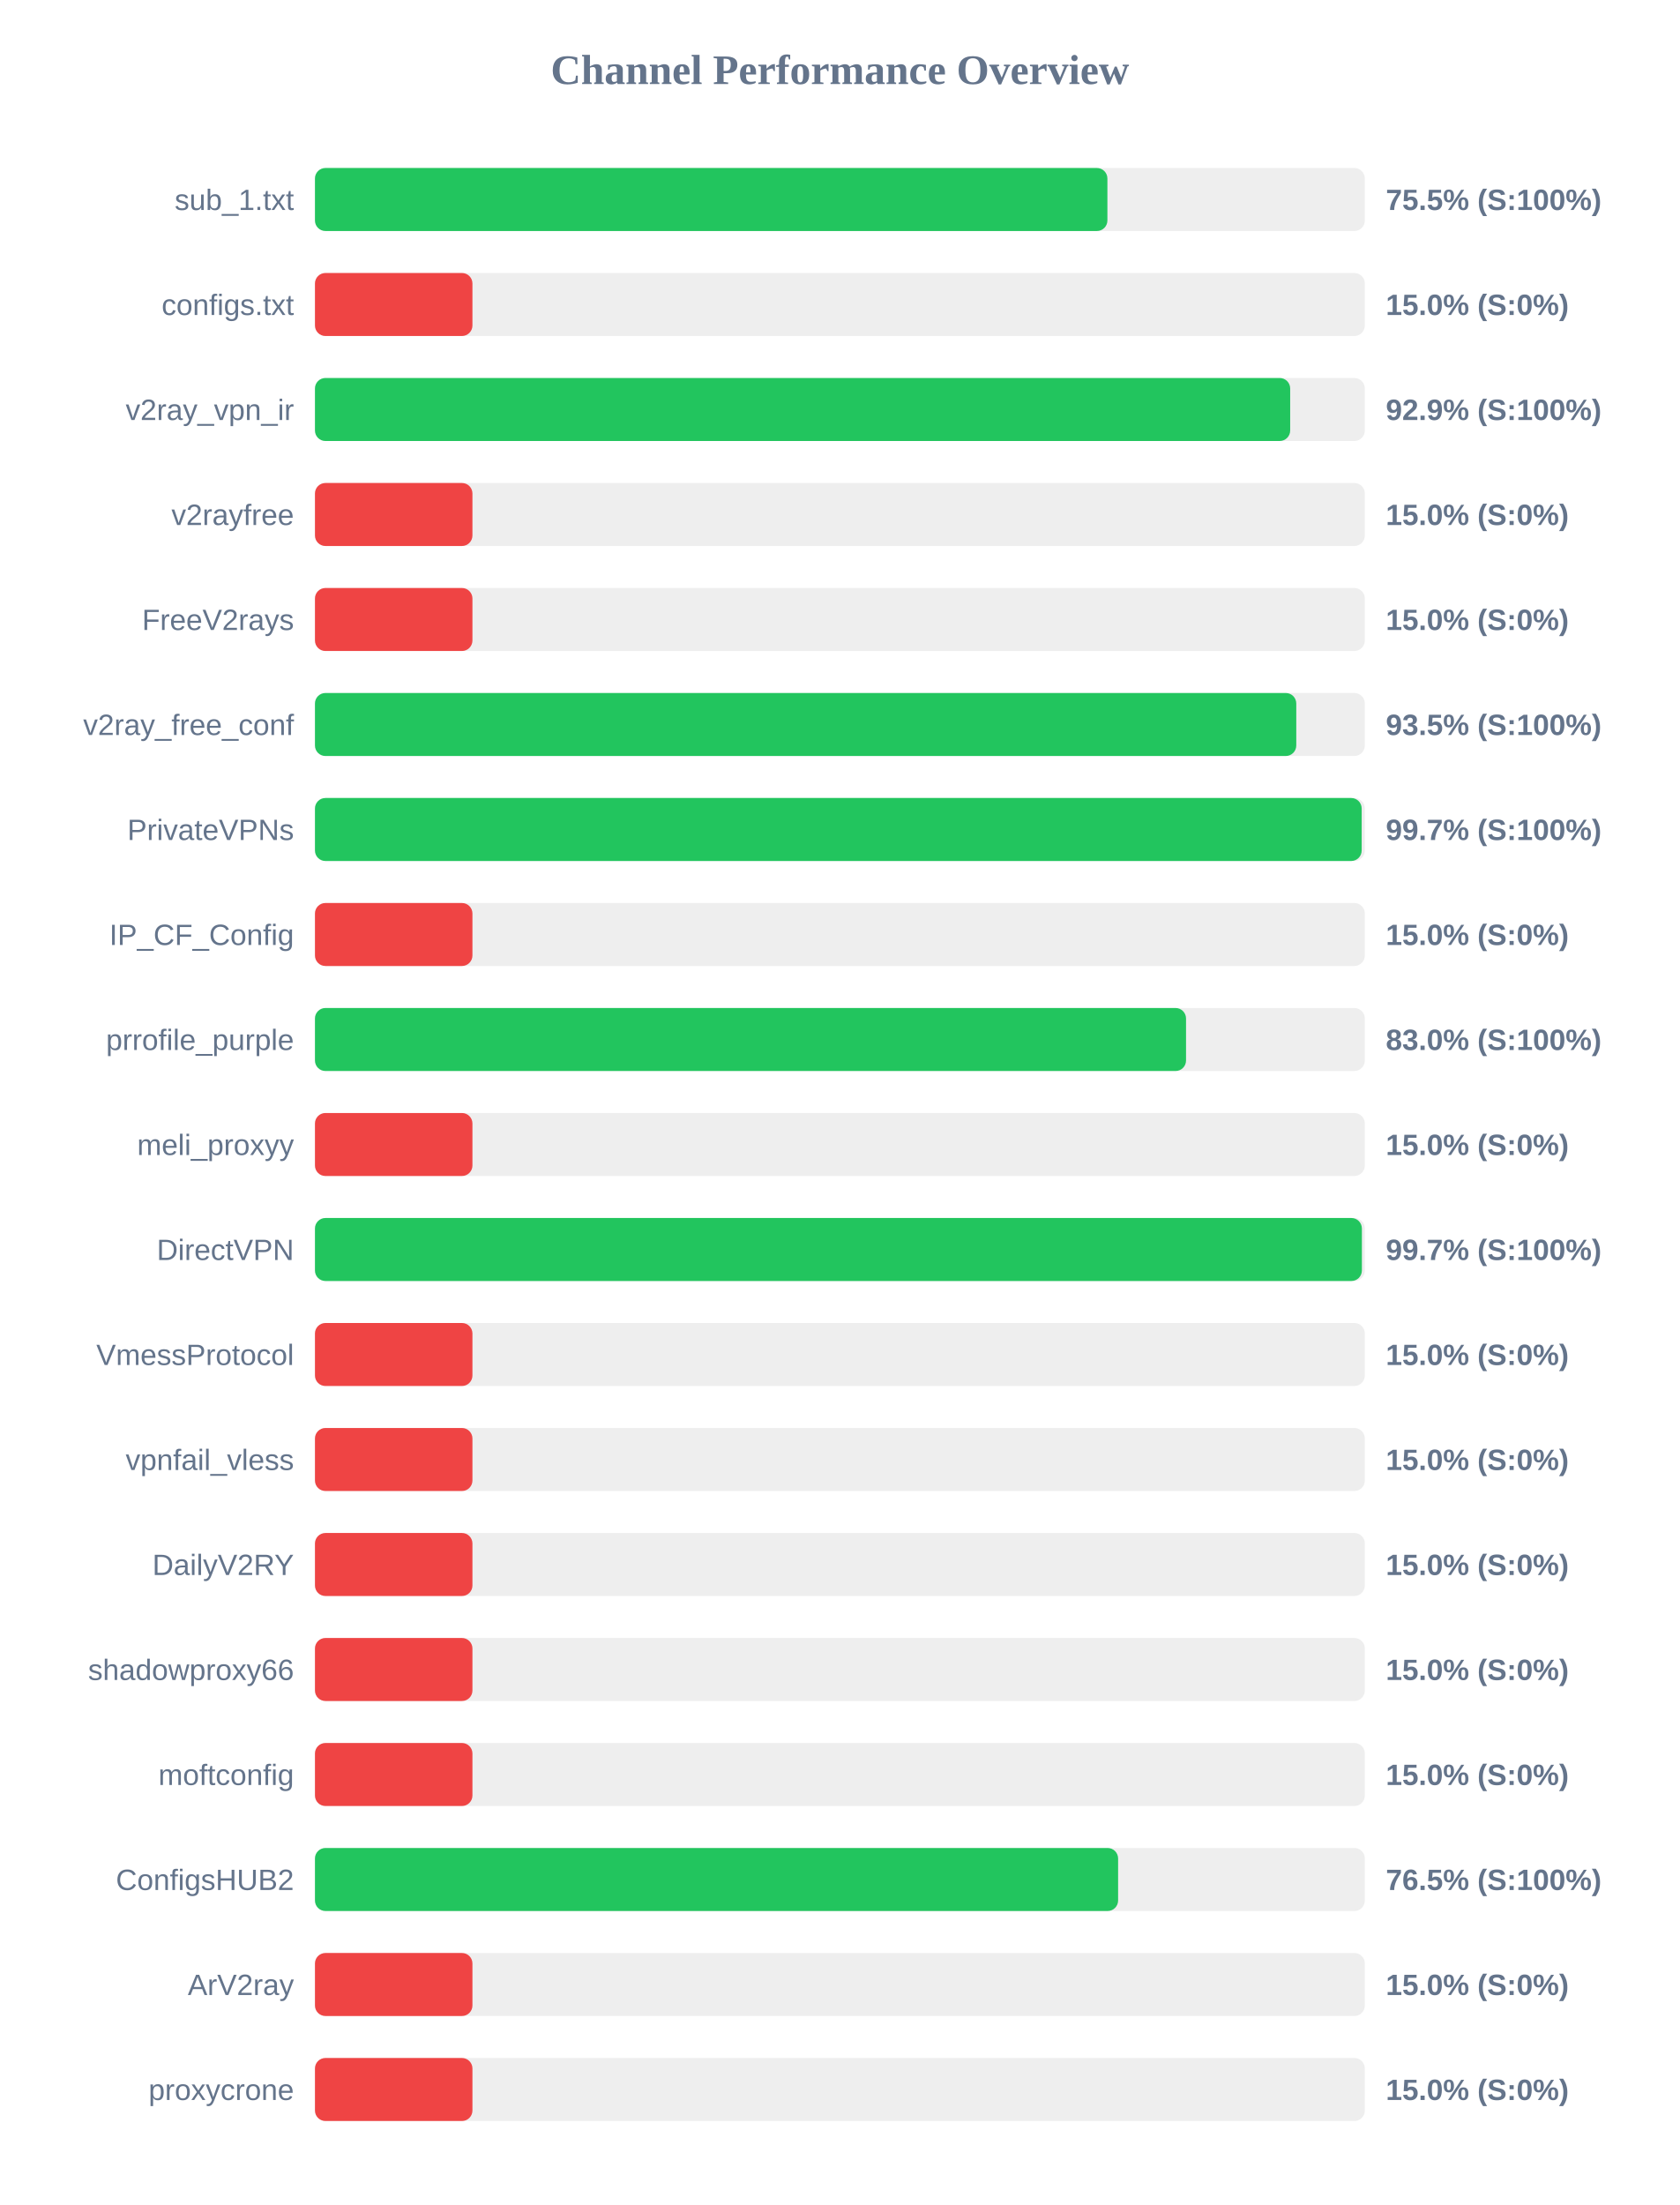
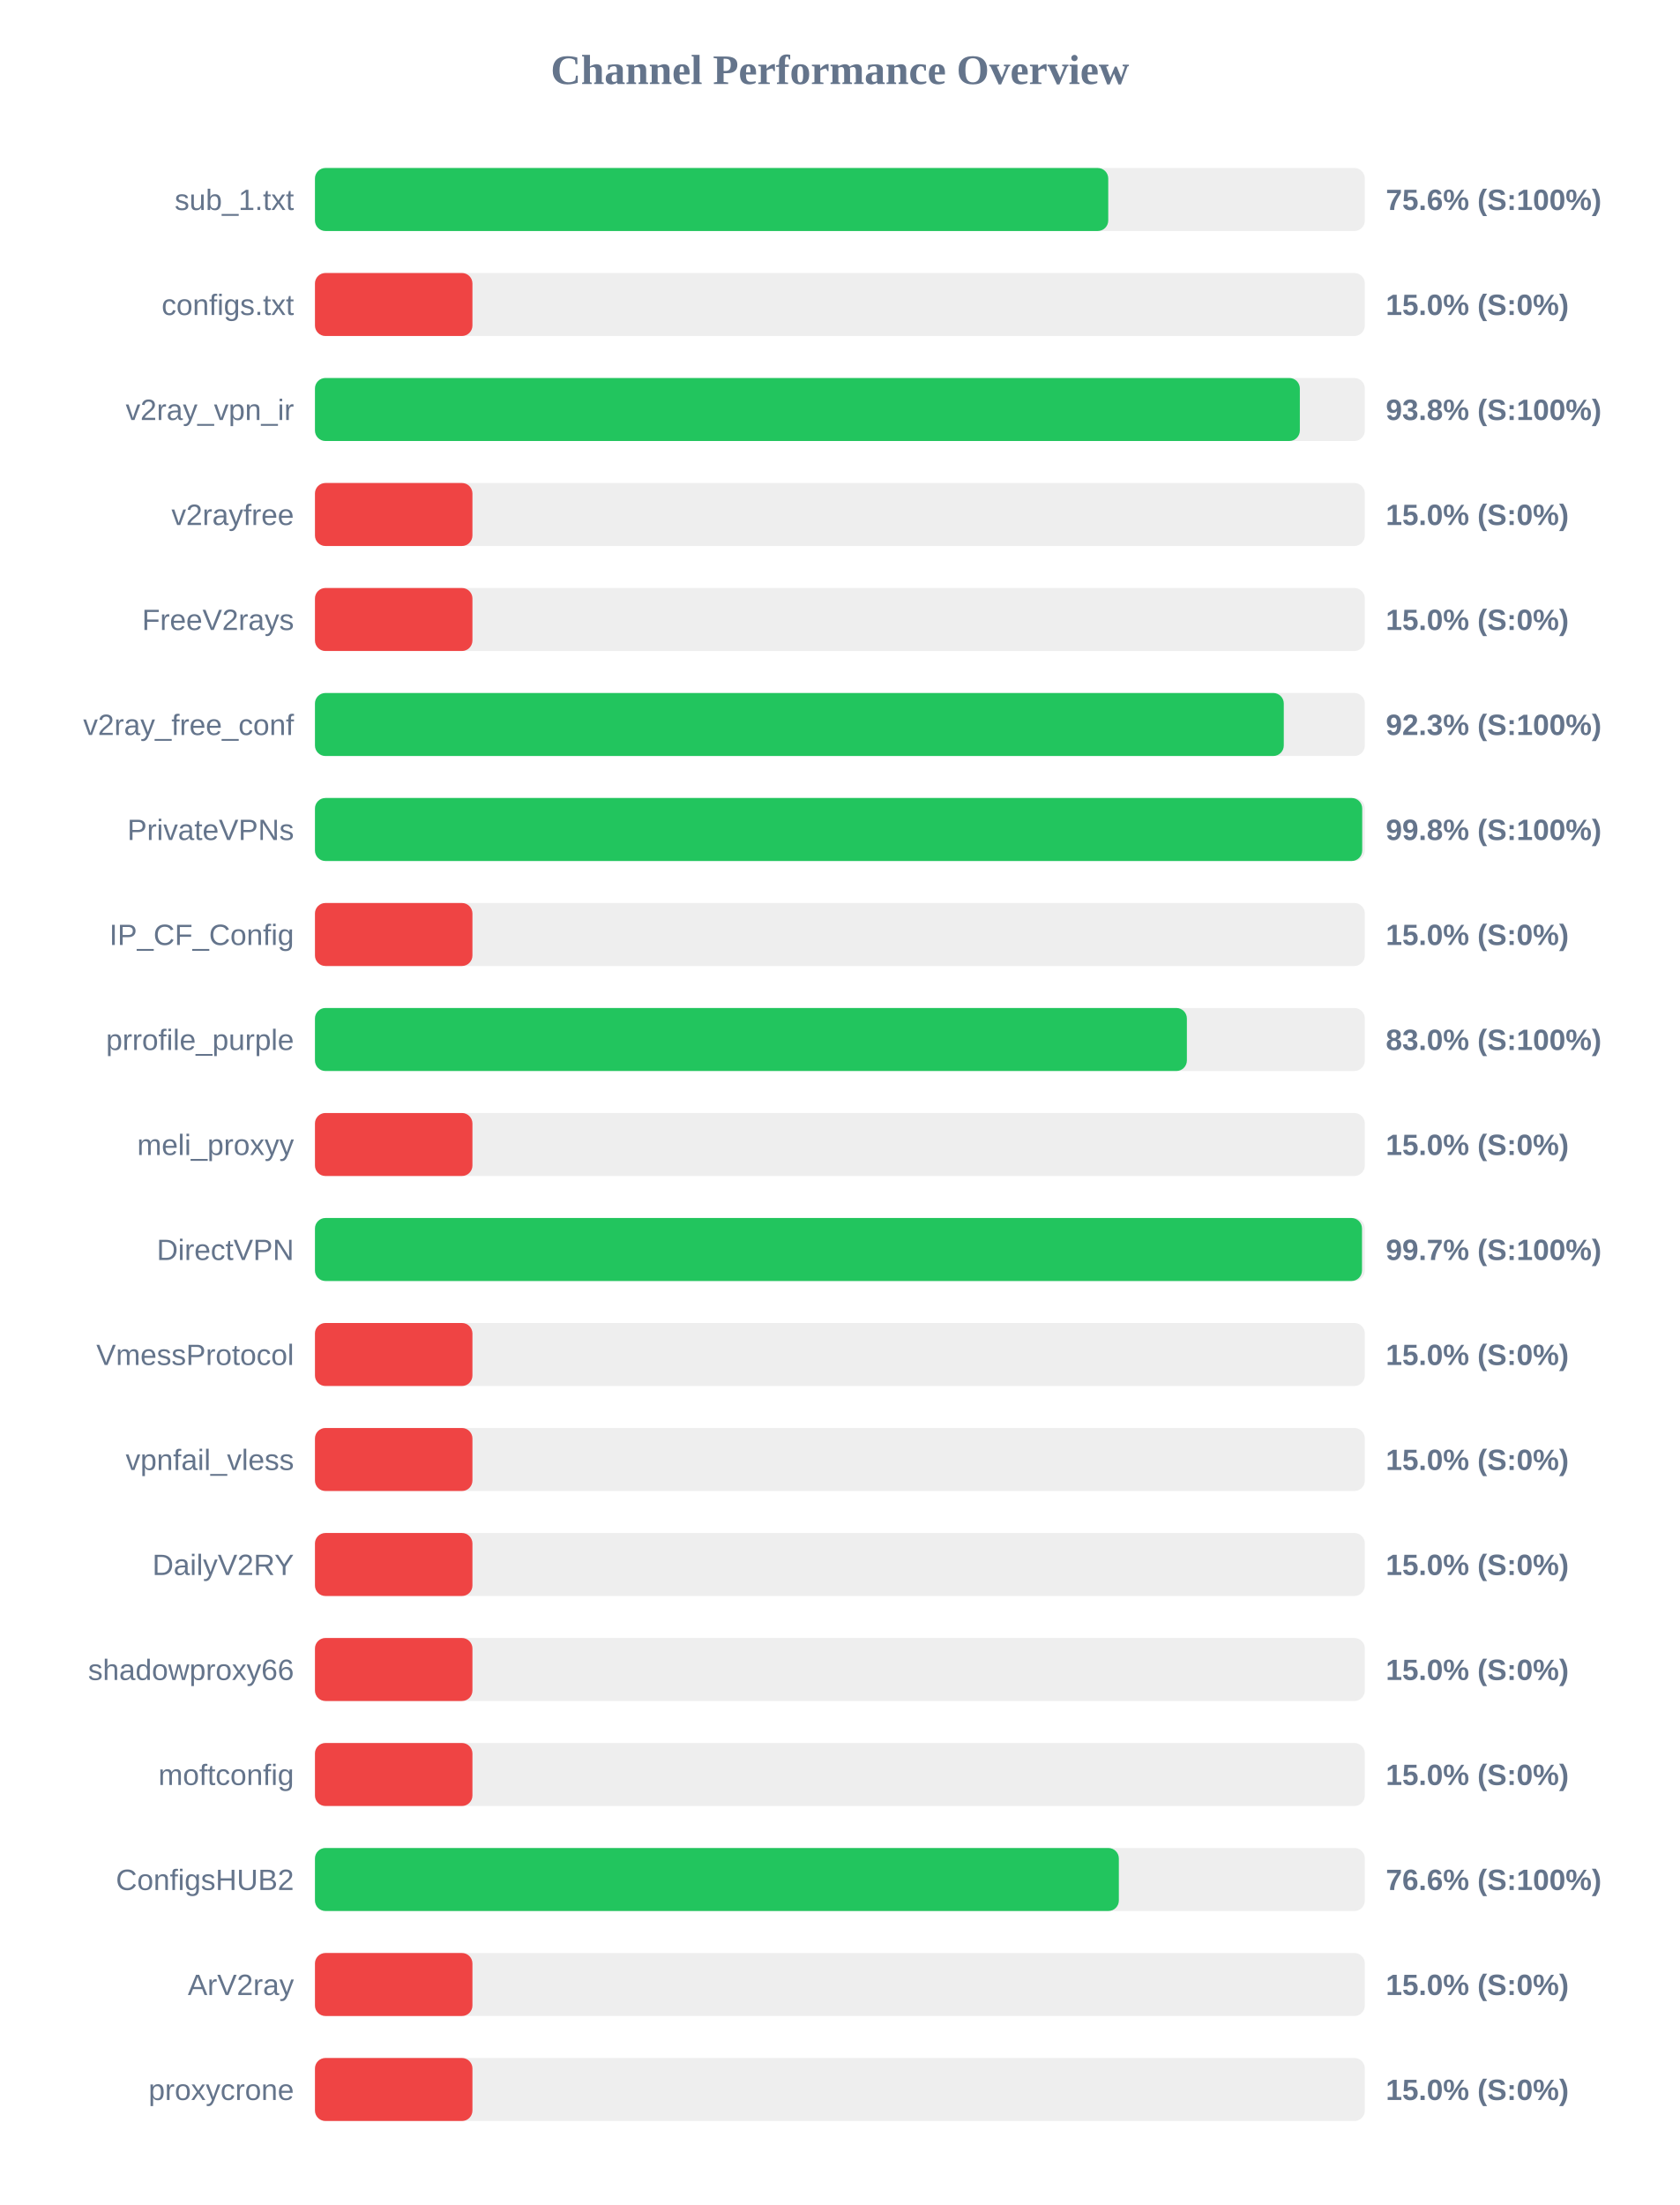
<svg xmlns="http://www.w3.org/2000/svg" width="800" height="1050" version="1.1">
  <style>
        .row { font: 14px Arial; fill: #64748b; }
        .score { font: bold 14px Arial; fill: #64748b; }
    </style>
  <text x="400" y="40" text-anchor="middle" font-size="20px" font-weight="bold" fill="#64748b">Channel Performance Overview</text>
  <rect x="150" y="80" width="500" height="30" fill="#eee" rx="5" />
-   <rect x="150" y="80" width="377.4" height="30" fill="#22c55e" rx="5" />
+   <rect x="150" y="80" width="377.8" height="30" fill="#22c55e" rx="5" />
  <text x="140" y="100" text-anchor="end" class="row">sub_1.txt</text>
-   <text x="660" y="100" text-anchor="start" class="score">75.5% (S:100%)</text>
+   <text x="660" y="100" text-anchor="start" class="score">75.6% (S:100%)</text>
  <rect x="150" y="130" width="500" height="30" fill="#eee" rx="5" />
  <rect x="150" y="130" width="75.0" height="30" fill="#ef4444" rx="5" />
  <text x="140" y="150" text-anchor="end" class="row">configs.txt</text>
  <text x="660" y="150" text-anchor="start" class="score">15.0% (S:0%)</text>
  <rect x="150" y="180" width="500" height="30" fill="#eee" rx="5" />
-   <rect x="150" y="180" width="464.45" height="30" fill="#22c55e" rx="5" />
+   <rect x="150" y="180" width="469.05" height="30" fill="#22c55e" rx="5" />
  <text x="140" y="200" text-anchor="end" class="row">v2ray_vpn_ir</text>
-   <text x="660" y="200" text-anchor="start" class="score">92.9% (S:100%)</text>
+   <text x="660" y="200" text-anchor="start" class="score">93.8% (S:100%)</text>
  <rect x="150" y="230" width="500" height="30" fill="#eee" rx="5" />
  <rect x="150" y="230" width="75.0" height="30" fill="#ef4444" rx="5" />
  <text x="140" y="250" text-anchor="end" class="row">v2rayfree</text>
  <text x="660" y="250" text-anchor="start" class="score">15.0% (S:0%)</text>
  <rect x="150" y="280" width="500" height="30" fill="#eee" rx="5" />
  <rect x="150" y="280" width="75.0" height="30" fill="#ef4444" rx="5" />
  <text x="140" y="300" text-anchor="end" class="row">FreeV2rays</text>
  <text x="660" y="300" text-anchor="start" class="score">15.0% (S:0%)</text>
  <rect x="150" y="330" width="500" height="30" fill="#eee" rx="5" />
-   <rect x="150" y="330" width="467.35" height="30" fill="#22c55e" rx="5" />
+   <rect x="150" y="330" width="461.4" height="30" fill="#22c55e" rx="5" />
  <text x="140" y="350" text-anchor="end" class="row">v2ray_free_conf</text>
-   <text x="660" y="350" text-anchor="start" class="score">93.5% (S:100%)</text>
+   <text x="660" y="350" text-anchor="start" class="score">92.3% (S:100%)</text>
  <rect x="150" y="380" width="500" height="30" fill="#eee" rx="5" />
-   <rect x="150" y="380" width="498.5" height="30" fill="#22c55e" rx="5" />
+   <rect x="150" y="380" width="498.75" height="30" fill="#22c55e" rx="5" />
  <text x="140" y="400" text-anchor="end" class="row">PrivateVPNs</text>
-   <text x="660" y="400" text-anchor="start" class="score">99.7% (S:100%)</text>
+   <text x="660" y="400" text-anchor="start" class="score">99.8% (S:100%)</text>
  <rect x="150" y="430" width="500" height="30" fill="#eee" rx="5" />
  <rect x="150" y="430" width="75.0" height="30" fill="#ef4444" rx="5" />
  <text x="140" y="450" text-anchor="end" class="row">IP_CF_Config</text>
  <text x="660" y="450" text-anchor="start" class="score">15.0% (S:0%)</text>
  <rect x="150" y="480" width="500" height="30" fill="#eee" rx="5" />
-   <rect x="150" y="480" width="414.85" height="30" fill="#22c55e" rx="5" />
+   <rect x="150" y="480" width="415.25" height="30" fill="#22c55e" rx="5" />
  <text x="140" y="500" text-anchor="end" class="row">prrofile_purple</text>
  <text x="660" y="500" text-anchor="start" class="score">83.0% (S:100%)</text>
  <rect x="150" y="530" width="500" height="30" fill="#eee" rx="5" />
  <rect x="150" y="530" width="75.0" height="30" fill="#ef4444" rx="5" />
  <text x="140" y="550" text-anchor="end" class="row">meli_proxyy</text>
  <text x="660" y="550" text-anchor="start" class="score">15.0% (S:0%)</text>
  <rect x="150" y="580" width="500" height="30" fill="#eee" rx="5" />
-   <rect x="150" y="580" width="498.6" height="30" fill="#22c55e" rx="5" />
+   <rect x="150" y="580" width="498.65" height="30" fill="#22c55e" rx="5" />
  <text x="140" y="600" text-anchor="end" class="row">DirectVPN</text>
  <text x="660" y="600" text-anchor="start" class="score">99.7% (S:100%)</text>
  <rect x="150" y="630" width="500" height="30" fill="#eee" rx="5" />
  <rect x="150" y="630" width="75.0" height="30" fill="#ef4444" rx="5" />
  <text x="140" y="650" text-anchor="end" class="row">VmessProtocol</text>
  <text x="660" y="650" text-anchor="start" class="score">15.0% (S:0%)</text>
  <rect x="150" y="680" width="500" height="30" fill="#eee" rx="5" />
  <rect x="150" y="680" width="75.0" height="30" fill="#ef4444" rx="5" />
  <text x="140" y="700" text-anchor="end" class="row">vpnfail_vless</text>
  <text x="660" y="700" text-anchor="start" class="score">15.0% (S:0%)</text>
  <rect x="150" y="730" width="500" height="30" fill="#eee" rx="5" />
  <rect x="150" y="730" width="75.0" height="30" fill="#ef4444" rx="5" />
  <text x="140" y="750" text-anchor="end" class="row">DailyV2RY</text>
  <text x="660" y="750" text-anchor="start" class="score">15.0% (S:0%)</text>
  <rect x="150" y="780" width="500" height="30" fill="#eee" rx="5" />
  <rect x="150" y="780" width="75.0" height="30" fill="#ef4444" rx="5" />
  <text x="140" y="800" text-anchor="end" class="row">shadowproxy66</text>
  <text x="660" y="800" text-anchor="start" class="score">15.0% (S:0%)</text>
  <rect x="150" y="830" width="500" height="30" fill="#eee" rx="5" />
  <rect x="150" y="830" width="75.0" height="30" fill="#ef4444" rx="5" />
  <text x="140" y="850" text-anchor="end" class="row">moftconfig</text>
  <text x="660" y="850" text-anchor="start" class="score">15.0% (S:0%)</text>
  <rect x="150" y="880" width="500" height="30" fill="#eee" rx="5" />
-   <rect x="150" y="880" width="382.5" height="30" fill="#22c55e" rx="5" />
+   <rect x="150" y="880" width="382.85" height="30" fill="#22c55e" rx="5" />
  <text x="140" y="900" text-anchor="end" class="row">ConfigsHUB2</text>
-   <text x="660" y="900" text-anchor="start" class="score">76.5% (S:100%)</text>
+   <text x="660" y="900" text-anchor="start" class="score">76.6% (S:100%)</text>
  <rect x="150" y="930" width="500" height="30" fill="#eee" rx="5" />
  <rect x="150" y="930" width="75.0" height="30" fill="#ef4444" rx="5" />
  <text x="140" y="950" text-anchor="end" class="row">ArV2ray</text>
  <text x="660" y="950" text-anchor="start" class="score">15.0% (S:0%)</text>
  <rect x="150" y="980" width="500" height="30" fill="#eee" rx="5" />
  <rect x="150" y="980" width="75.0" height="30" fill="#ef4444" rx="5" />
  <text x="140" y="1000" text-anchor="end" class="row">proxycrone</text>
  <text x="660" y="1000" text-anchor="start" class="score">15.0% (S:0%)</text>
</svg>
